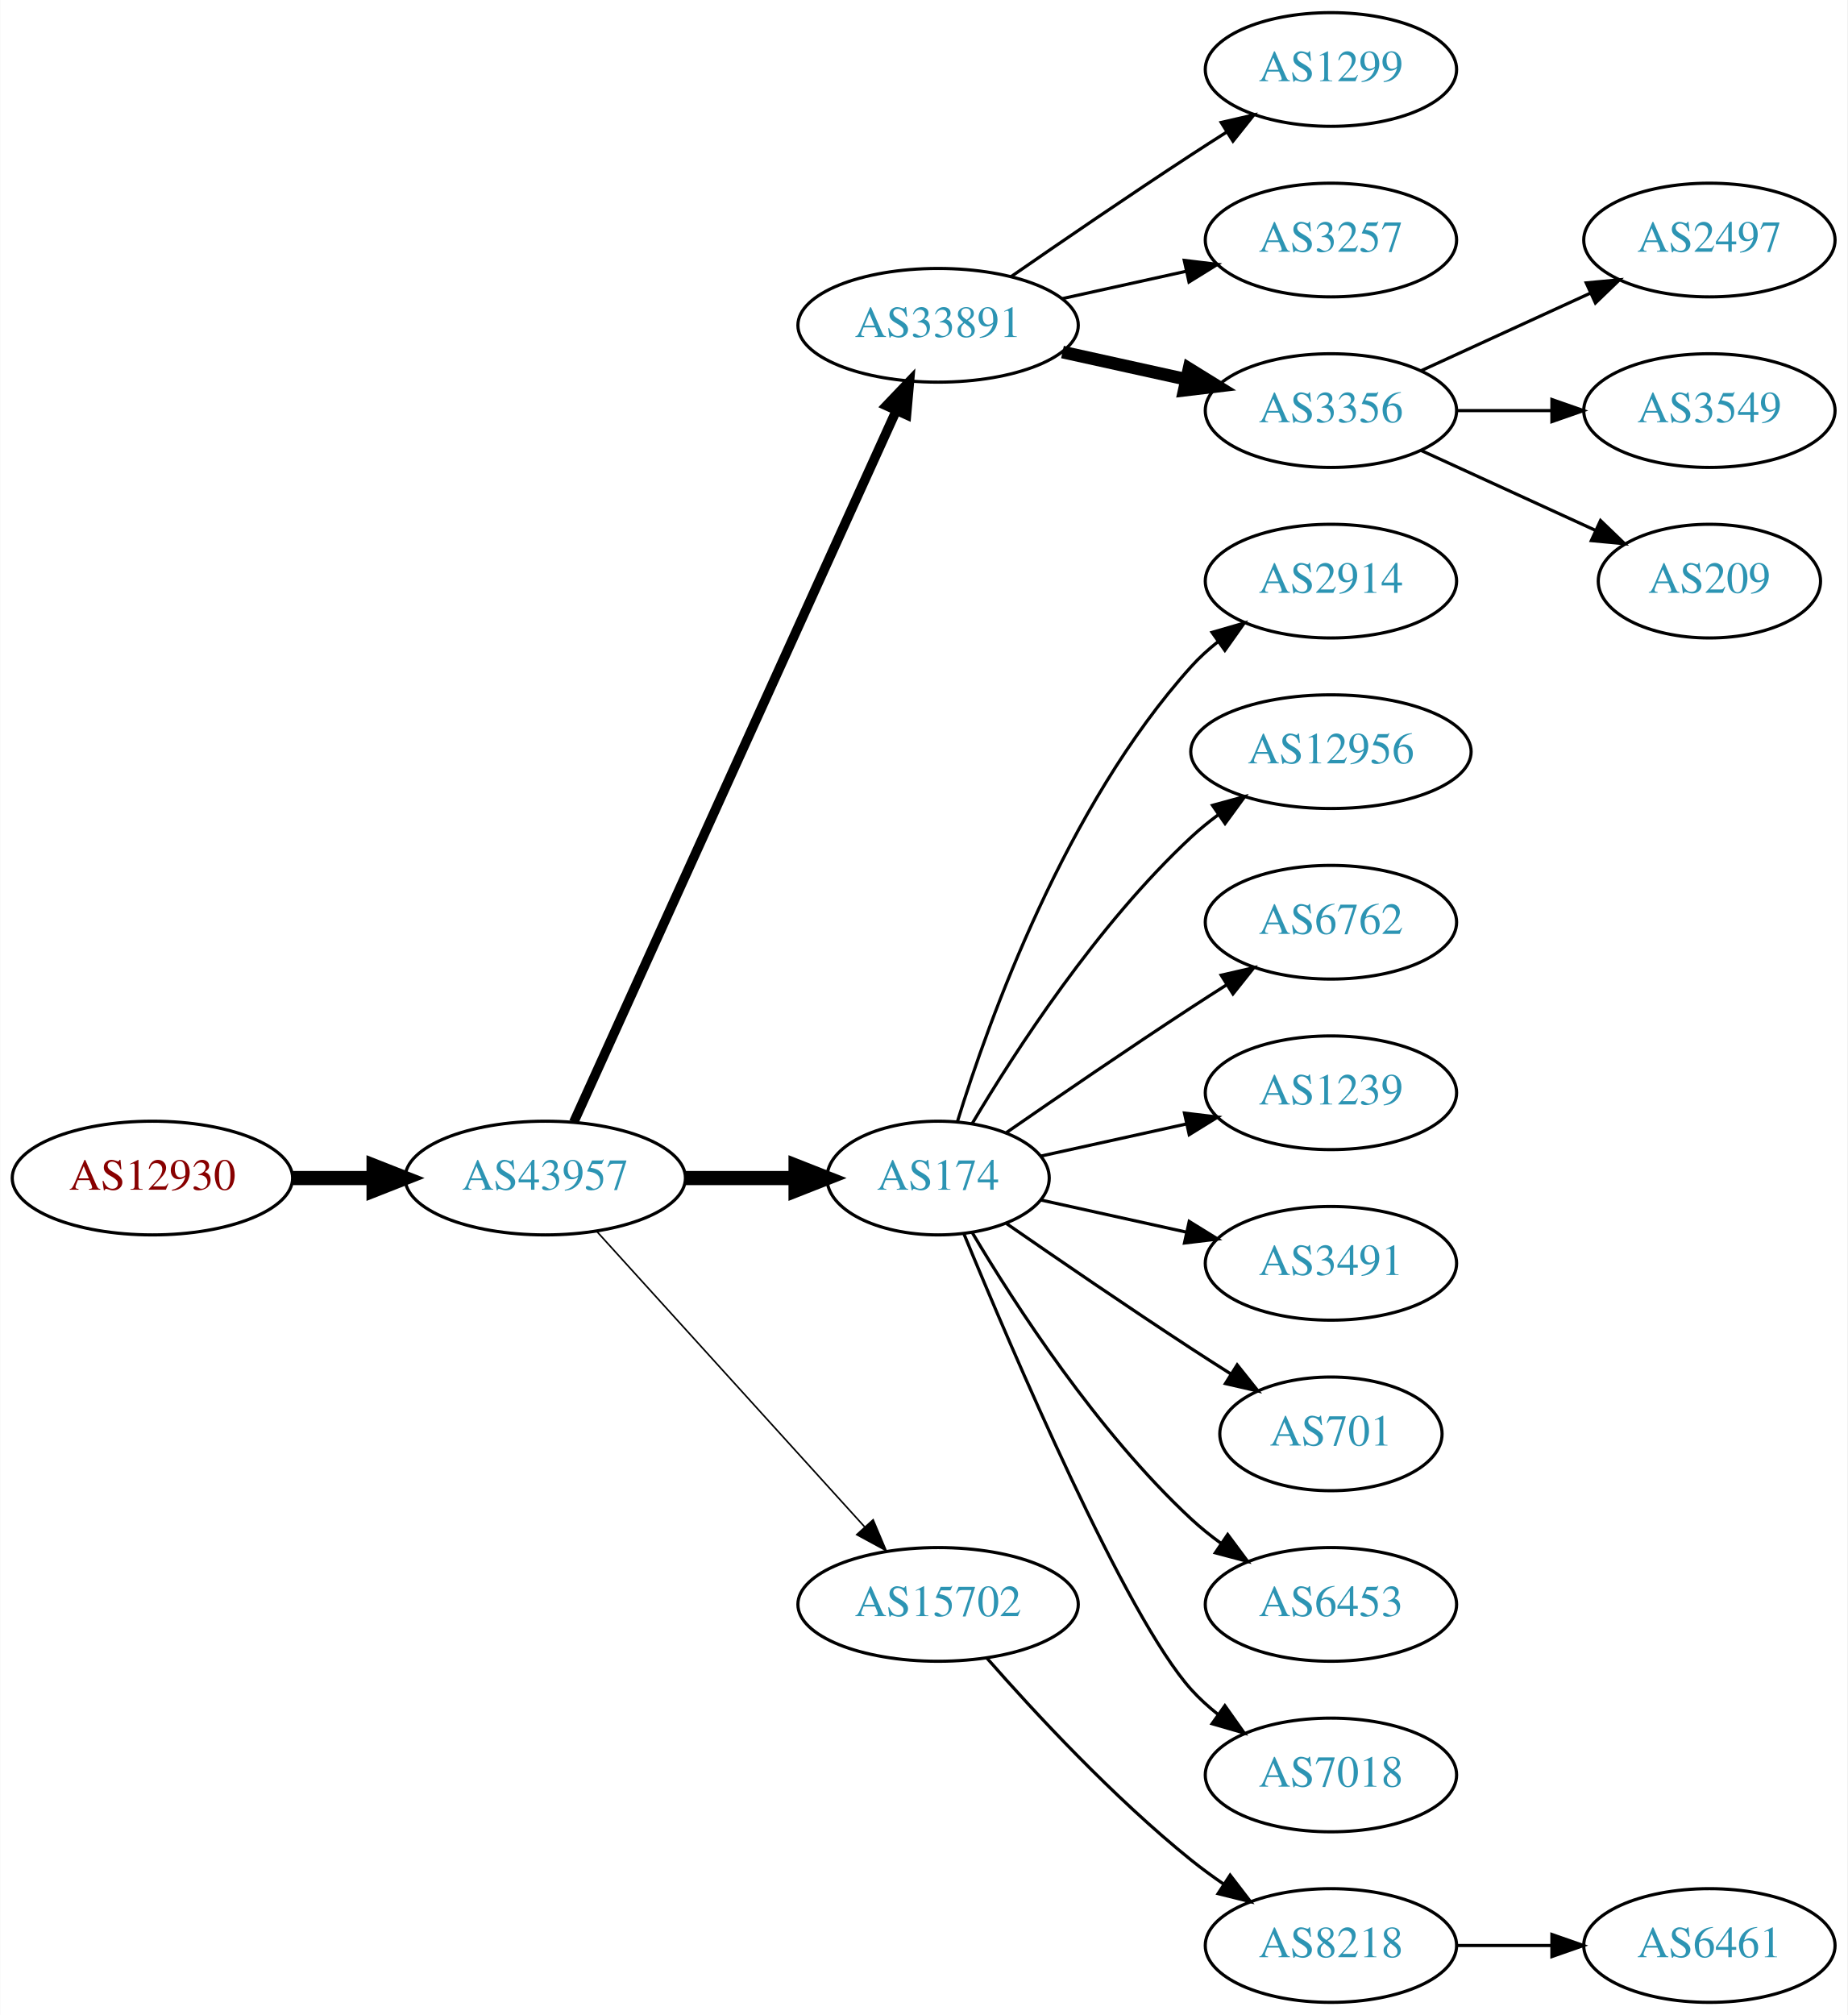
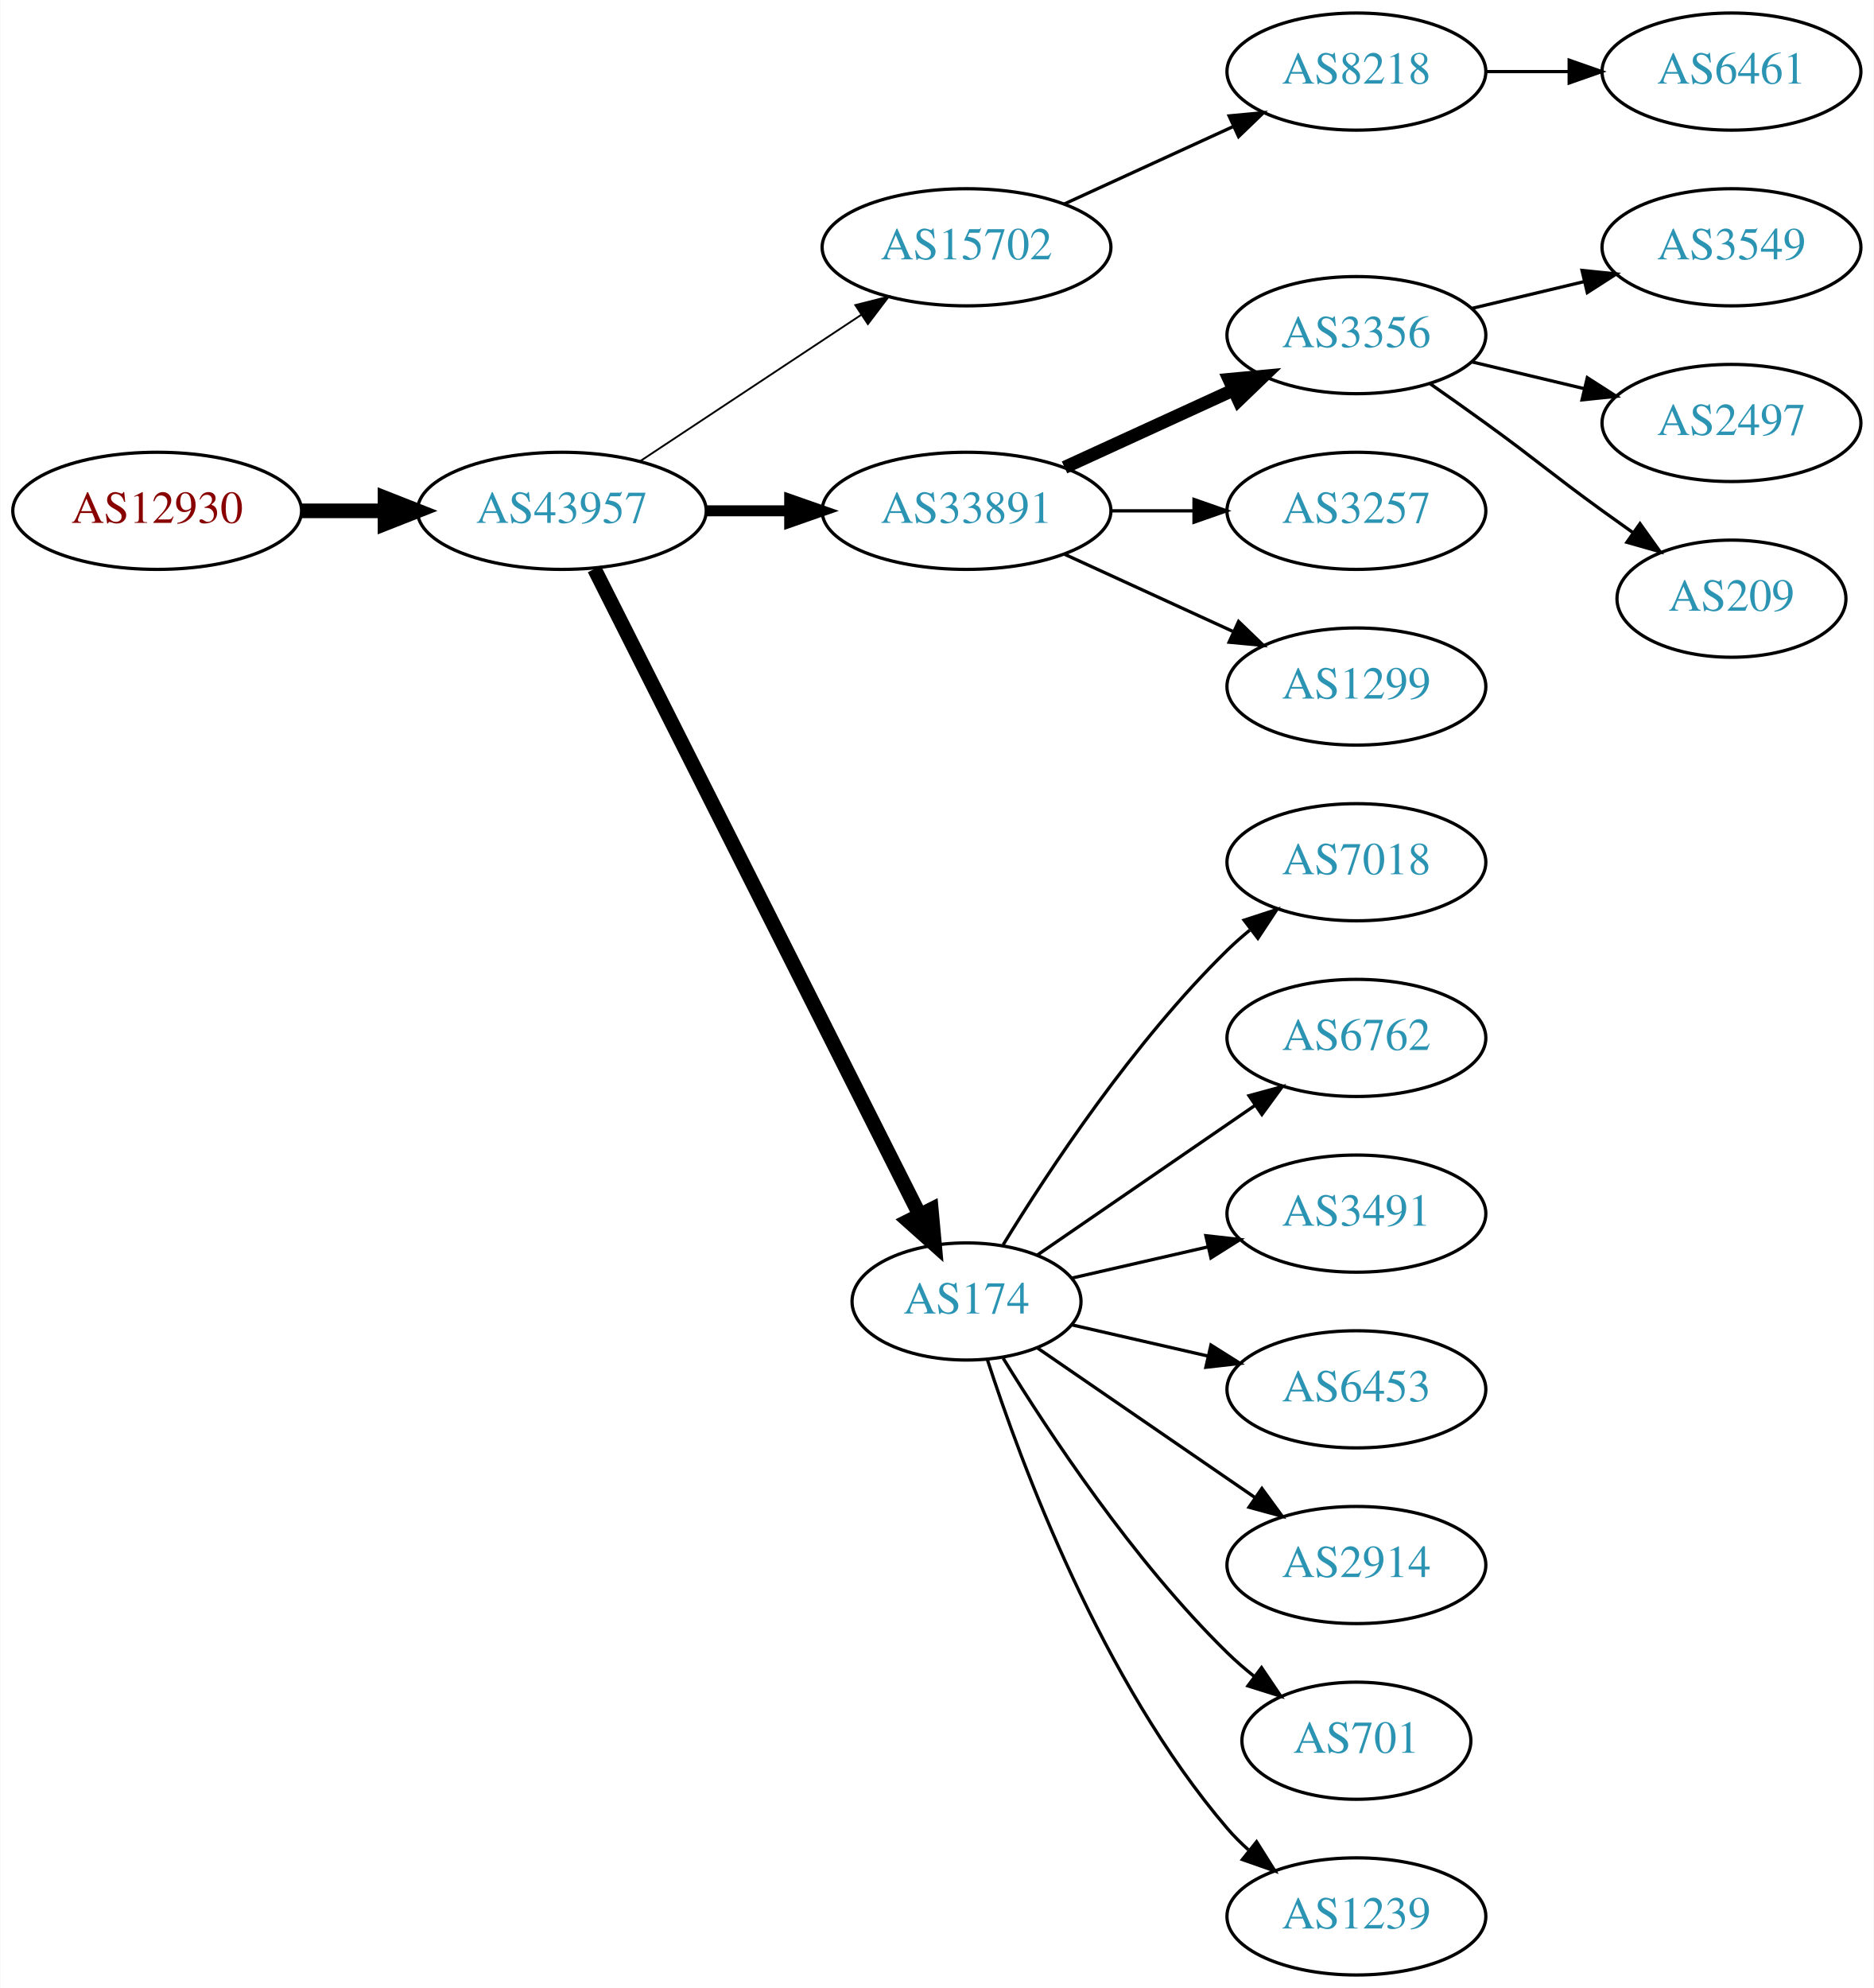
- <svg xmlns="http://www.w3.org/2000/svg" xmlns:xlink="http://www.w3.org/1999/xlink" width="585pt" height="638pt" viewBox="0.00 0.00 584.86 638.00">
-   <g id="graph0" class="graph" transform="scale(1 1) rotate(0) translate(4 634)">
-     <polygon fill="white" stroke="none" points="-4,4 -4,-634 580.862,-634 580.862,4 -4,4" />
+ <svg xmlns="http://www.w3.org/2000/svg" xmlns:xlink="http://www.w3.org/1999/xlink" width="576pt" height="611pt" viewBox="0.00 0.00 575.76 611.00">
+   <g id="graph0" class="graph" transform="scale(1 1) rotate(0) translate(4 607)">
+     <polygon fill="white" stroke="none" points="-4,4 -4,-607 571.762,-607 571.762,4 -4,4" />
    <g id="node1" class="node">
      <g id="a_node1">
        <a xlink:href="/asn/12930" xlink:title="AS12930 ~ card complete Service Bank AG [AT]">
-           <ellipse fill="#ffffff" stroke="black" cx="44.196" cy="-261" rx="44.393" ry="18" />
-           <text text-anchor="middle" x="44.196" y="-257.3" font-family="Times,serif" font-size="14.00" fill="#880000">AS12930</text>
+           <ellipse fill="#ffffff" stroke="black" cx="44.196" cy="-450" rx="44.393" ry="18" />
+           <text text-anchor="middle" x="44.196" y="-446.3" font-family="Times,serif" font-size="14.00" fill="#880000">AS12930</text>
        </a>
      </g>
    </g>
    <g id="node2" class="node">
      <g id="a_node2">
        <a xlink:href="/asn/43957" xlink:title="AS43957 ~ WNT Telecommunication GmbH [AT]">
-           <ellipse fill="#ffffff" stroke="black" cx="168.588" cy="-261" rx="44.393" ry="18" />
-           <text text-anchor="middle" x="168.588" y="-257.3" font-family="Times,serif" font-size="14.00" fill="#2c94b3">AS43957</text>
+           <ellipse fill="#ffffff" stroke="black" cx="168.588" cy="-450" rx="44.393" ry="18" />
+           <text text-anchor="middle" x="168.588" y="-446.3" font-family="Times,serif" font-size="14.00" fill="#2c94b3">AS43957</text>
        </a>
      </g>
    </g>
    <g id="edge1" class="edge">
-       <path fill="none" stroke="black" stroke-width="4.5" d="M88.692,-261C96.898,-261 105.569,-261 114.041,-261" />
-       <polygon fill="black" stroke="black" stroke-width="4.5" points="114.233,-264.938 124.233,-261 114.233,-257.063 114.233,-264.938" />
+       <path fill="none" stroke="black" stroke-width="4.5" d="M88.692,-450C96.898,-450 105.569,-450 114.041,-450" />
+       <polygon fill="black" stroke="black" stroke-width="4.5" points="114.233,-453.938 124.233,-450 114.233,-446.063 114.233,-453.938" />
    </g>
    <g id="node3" class="node">
      <g id="a_node3">
-         <a xlink:href="/asn/33891" xlink:title="AS33891 ~ CORE-BACKBONE GMBH GLOBAL NETWORK [DE]">
+         <a xlink:href="/asn/15702" xlink:title="AS15702 ~ Onstage Online GmbH [AT]">
          <ellipse fill="#ffffff" stroke="black" cx="292.98" cy="-531" rx="44.393" ry="18" />
-           <text text-anchor="middle" x="292.98" y="-527.3" font-family="Times,serif" font-size="14.00" fill="#2c94b3">AS33891</text>
+           <text text-anchor="middle" x="292.98" y="-527.3" font-family="Times,serif" font-size="14.00" fill="#2c94b3">AS15702</text>
        </a>
      </g>
    </g>
    <g id="edge2" class="edge">
-       <path fill="none" stroke="black" stroke-width="3" d="M177.619,-278.715C198.539,-324.867 254.822,-449.028 279.778,-504.082" />
-       <polygon fill="black" stroke="black" stroke-width="3" points="276.604,-505.556 283.92,-513.219 282.979,-502.666 276.604,-505.556" />
+       <path fill="none" stroke="black" stroke-width="0.562" d="M192.609,-465.235C211.841,-477.963 239.449,-496.234 260.686,-510.289" />
+       <polygon fill="black" stroke="black" stroke-width="0.562" points="258.792,-513.233 269.063,-515.833 262.655,-507.395 258.792,-513.233" />
    </g>
    <g id="node4" class="node">
      <g id="a_node4">
-         <a xlink:href="/asn/174" xlink:title="AS174 ~ Cogent Communications [US]">
-           <ellipse fill="#ffffff" stroke="black" cx="292.98" cy="-261" rx="35.194" ry="18" />
-           <text text-anchor="middle" x="292.98" y="-257.3" font-family="Times,serif" font-size="14.00" fill="#2c94b3">AS174</text>
+         <a xlink:href="/asn/33891" xlink:title="AS33891 ~ CORE-BACKBONE GMBH GLOBAL NETWORK [DE]">
+           <ellipse fill="#ffffff" stroke="black" cx="292.98" cy="-450" rx="44.393" ry="18" />
+           <text text-anchor="middle" x="292.98" y="-446.3" font-family="Times,serif" font-size="14.00" fill="#2c94b3">AS33891</text>
        </a>
      </g>
    </g>
    <g id="edge3" class="edge">
-       <path fill="none" stroke="black" stroke-width="4.5" d="M213.084,-261C224.341,-261 236.473,-261 247.767,-261" />
-       <polygon fill="black" stroke="black" stroke-width="4.5" points="247.854,-264.938 257.854,-261 247.854,-257.063 247.854,-264.938" />
+       <path fill="none" stroke="black" stroke-width="3.375" d="M213.084,-450C221.29,-450 229.961,-450 238.434,-450" />
+       <polygon fill="black" stroke="black" stroke-width="3.375" points="238.625,-453.5 248.625,-450 238.625,-446.5 238.625,-453.5" />
    </g>
    <g id="node5" class="node">
      <g id="a_node5">
-         <a xlink:href="/asn/15702" xlink:title="AS15702 ~ Onstage Online GmbH [AT]">
-           <ellipse fill="#ffffff" stroke="black" cx="292.98" cy="-126" rx="44.393" ry="18" />
-           <text text-anchor="middle" x="292.98" y="-122.3" font-family="Times,serif" font-size="14.00" fill="#2c94b3">AS15702</text>
+         <a xlink:href="/asn/174" xlink:title="AS174 ~ Cogent Communications [US]">
+           <ellipse fill="#ffffff" stroke="black" cx="292.98" cy="-207" rx="35.194" ry="18" />
+           <text text-anchor="middle" x="292.98" y="-203.3" font-family="Times,serif" font-size="14.00" fill="#2c94b3">AS174</text>
        </a>
      </g>
    </g>
    <g id="edge4" class="edge">
-       <path fill="none" stroke="black" stroke-width="0.5" d="M184.842,-244.175C206.188,-220.63 245.11,-177.698 269.702,-150.574" />
-       <polygon fill="black" stroke="black" stroke-width="0.5" points="272.411,-152.796 276.535,-143.037 267.225,-148.095 272.411,-152.796" />
+       <path fill="none" stroke="black" stroke-width="4.5" d="M178.588,-432.132C199.859,-389.899 253.335,-283.728 278.496,-233.773" />
+       <polygon fill="black" stroke="black" stroke-width="4.5" points="282.151,-235.269 283.132,-224.567 275.117,-231.727 282.151,-235.269" />
    </g>
    <g id="node6" class="node">
      <g id="a_node6">
-         <a xlink:href="/asn/1299" xlink:title="AS1299 ~ Telia Carrier [EU]">
-           <ellipse fill="#ffffff" stroke="black" cx="417.373" cy="-612" rx="39.794" ry="18" />
-           <text text-anchor="middle" x="417.373" y="-608.3" font-family="Times,serif" font-size="14.00" fill="#2c94b3">AS1299</text>
+         <a xlink:href="/asn/8218" xlink:title="AS8218 ~ legacy Neotelecoms [FR]">
+           <ellipse fill="#ffffff" stroke="black" cx="412.823" cy="-585" rx="39.794" ry="18" />
+           <text text-anchor="middle" x="412.823" y="-581.3" font-family="Times,serif" font-size="14.00" fill="#2c94b3">AS8218</text>
        </a>
      </g>
    </g>
    <g id="edge5" class="edge">
-       <path fill="none" stroke="black" d="M316.011,-546.367C331.813,-557.305 353.67,-572.261 373.176,-585 376.758,-587.339 380.529,-589.759 384.289,-592.144" />
-       <polygon fill="black" stroke="black" points="382.623,-595.231 392.95,-597.596 386.352,-589.307 382.623,-595.231" />
-     </g>
-     <g id="node7" class="node">
-       <g id="a_node7">
-         <a xlink:href="/asn/3257" xlink:title="AS3257 ~ GTT [DE]">
-           <ellipse fill="#ffffff" stroke="black" cx="417.373" cy="-558" rx="39.794" ry="18" />
-           <text text-anchor="middle" x="417.373" y="-554.3" font-family="Times,serif" font-size="14.00" fill="#2c94b3">AS3257</text>
-         </a>
-       </g>
-     </g>
-     <g id="edge6" class="edge">
-       <path fill="none" stroke="black" d="M332.37,-539.469C344.761,-542.202 358.608,-545.257 371.429,-548.085" />
-       <polygon fill="black" stroke="black" points="370.924,-551.558 381.443,-550.295 372.432,-544.722 370.924,-551.558" />
+       <path fill="none" stroke="black" d="M323.11,-544.348C338.721,-551.502 358.119,-560.391 374.791,-568.03" />
+       <polygon fill="black" stroke="black" points="373.694,-571.378 384.243,-572.362 376.61,-565.014 373.694,-571.378" />
    </g>
    <g id="node8" class="node">
      <g id="a_node8">
        <a xlink:href="/asn/3356" xlink:title="AS3356 ~ Level 3 Parent, LLC [US]">
-           <ellipse fill="#ffffff" stroke="black" cx="417.373" cy="-504" rx="39.794" ry="18" />
-           <text text-anchor="middle" x="417.373" y="-500.3" font-family="Times,serif" font-size="14.00" fill="#2c94b3">AS3356</text>
+           <ellipse fill="#ffffff" stroke="black" cx="412.823" cy="-504" rx="39.794" ry="18" />
+           <text text-anchor="middle" x="412.823" y="-500.3" font-family="Times,serif" font-size="14.00" fill="#2c94b3">AS3356</text>
        </a>
      </g>
    </g>
    <g id="edge7" class="edge">
-       <path fill="none" stroke="black" stroke-width="4" d="M332.37,-522.531C344.761,-519.798 358.608,-516.743 371.429,-513.915" />
-       <polygon fill="black" stroke="black" stroke-width="4" points="372.432,-517.278 381.443,-511.705 370.924,-510.442 372.432,-517.278" />
+       <path fill="none" stroke="black" stroke-width="4" d="M323.11,-463.348C338.721,-470.502 358.119,-479.391 374.791,-487.03" />
+       <polygon fill="black" stroke="black" stroke-width="4" points="373.694,-490.378 384.243,-491.362 376.61,-484.014 373.694,-490.378" />
    </g>
    <g id="node9" class="node">
      <g id="a_node9">
-         <a xlink:href="/asn/2914" xlink:title="AS2914 ~ NTT America, Inc. [US]">
-           <ellipse fill="#ffffff" stroke="black" cx="417.373" cy="-450" rx="39.794" ry="18" />
-           <text text-anchor="middle" x="417.373" y="-446.3" font-family="Times,serif" font-size="14.00" fill="#2c94b3">AS2914</text>
+         <a xlink:href="/asn/3257" xlink:title="AS3257 ~ GTT [DE]">
+           <ellipse fill="#ffffff" stroke="black" cx="412.823" cy="-450" rx="39.794" ry="18" />
+           <text text-anchor="middle" x="412.823" y="-446.3" font-family="Times,serif" font-size="14.00" fill="#2c94b3">AS3257</text>
        </a>
      </g>
    </g>
    <g id="edge8" class="edge">
-       <path fill="none" stroke="black" d="M299.118,-278.94C309.021,-310.979 333.359,-378.812 373.176,-423 375.693,-425.792 378.564,-428.401 381.603,-430.812" />
-       <polygon fill="black" stroke="black" points="379.732,-433.776 389.911,-436.715 383.786,-428.07 379.732,-433.776" />
+       <path fill="none" stroke="black" d="M337.191,-450C345.504,-450 354.267,-450 362.749,-450" />
+       <polygon fill="black" stroke="black" points="362.908,-453.5 372.908,-450 362.908,-446.5 362.908,-453.5" />
    </g>
    <g id="node10" class="node">
      <g id="a_node10">
-         <a xlink:href="/asn/12956" xlink:title="AS12956 ~ TELXIUS [ES]">
-           <ellipse fill="#ffffff" stroke="black" cx="417.373" cy="-396" rx="44.393" ry="18" />
-           <text text-anchor="middle" x="417.373" y="-392.3" font-family="Times,serif" font-size="14.00" fill="#2c94b3">AS12956</text>
+         <a xlink:href="/asn/1299" xlink:title="AS1299 ~ Telia Carrier [EU]">
+           <ellipse fill="#ffffff" stroke="black" cx="412.823" cy="-396" rx="39.794" ry="18" />
+           <text text-anchor="middle" x="412.823" y="-392.3" font-family="Times,serif" font-size="14.00" fill="#2c94b3">AS1299</text>
        </a>
      </g>
    </g>
    <g id="edge9" class="edge">
-       <path fill="none" stroke="black" d="M303.793,-278.279C317.299,-301.011 343.359,-341.314 373.176,-369 375.783,-371.42 378.637,-373.746 381.595,-375.948" />
-       <polygon fill="black" stroke="black" points="379.873,-379.012 390.095,-381.8 383.843,-373.246 379.873,-379.012" />
+       <path fill="none" stroke="black" d="M323.11,-436.652C338.721,-429.498 358.119,-420.609 374.791,-412.97" />
+       <polygon fill="black" stroke="black" points="376.61,-415.986 384.243,-408.638 373.694,-409.622 376.61,-415.986" />
+     </g>
+     <g id="node14" class="node">
+       <g id="a_node14">
+         <a xlink:href="/asn/7018" xlink:title="AS7018 ~ AT&amp;T Services, Inc. [US]">
+           <ellipse fill="#ffffff" stroke="black" cx="412.823" cy="-342" rx="39.794" ry="18" />
+           <text text-anchor="middle" x="412.823" y="-338.3" font-family="Times,serif" font-size="14.00" fill="#2c94b3">AS7018</text>
+         </a>
+       </g>
+     </g>
+     <g id="edge13" class="edge">
+       <path fill="none" stroke="black" d="M304.246,-224.44C318.055,-246.991 344.243,-286.722 373.176,-315 375.317,-317.092 377.634,-319.137 380.034,-321.106" />
+       <polygon fill="black" stroke="black" points="378.301,-324.185 388.375,-327.464 382.544,-318.618 378.301,-324.185" />
+     </g>
+     <g id="node15" class="node">
+       <g id="a_node15">
+         <a xlink:href="/asn/6762" xlink:title="AS6762 ~ TELECOM ITALIA SPARKLE S.p.A. [IT]">
+           <ellipse fill="#ffffff" stroke="black" cx="412.823" cy="-288" rx="39.794" ry="18" />
+           <text text-anchor="middle" x="412.823" y="-284.3" font-family="Times,serif" font-size="14.00" fill="#2c94b3">AS6762</text>
+         </a>
+       </g>
+     </g>
+     <g id="edge14" class="edge">
+       <path fill="none" stroke="black" d="M314.777,-221.295C333.361,-234.068 360.811,-252.937 381.779,-267.349" />
+       <polygon fill="black" stroke="black" points="379.814,-270.245 390.037,-273.025 383.779,-264.476 379.814,-270.245" />
+     </g>
+     <g id="node16" class="node">
+       <g id="a_node16">
+         <a xlink:href="/asn/3491" xlink:title="AS3491 ~ PCCW Global, Inc. [US]">
+           <ellipse fill="#ffffff" stroke="black" cx="412.823" cy="-234" rx="39.794" ry="18" />
+           <text text-anchor="middle" x="412.823" y="-230.3" font-family="Times,serif" font-size="14.00" fill="#2c94b3">AS3491</text>
+         </a>
+       </g>
+     </g>
+     <g id="edge15" class="edge">
+       <path fill="none" stroke="black" d="M325.251,-214.165C338.09,-217.106 353.195,-220.567 367.162,-223.767" />
+       <polygon fill="black" stroke="black" points="366.553,-227.219 377.083,-226.04 368.117,-220.395 366.553,-227.219" />
+     </g>
+     <g id="node17" class="node">
+       <g id="a_node17">
+         <a xlink:href="/asn/6453" xlink:title="AS6453 ~ TATA COMMUNICATIONS (AMERICA) INC [US]">
+           <ellipse fill="#ffffff" stroke="black" cx="412.823" cy="-180" rx="39.794" ry="18" />
+           <text text-anchor="middle" x="412.823" y="-176.3" font-family="Times,serif" font-size="14.00" fill="#2c94b3">AS6453</text>
+         </a>
+       </g>
+     </g>
+     <g id="edge16" class="edge">
+       <path fill="none" stroke="black" d="M325.251,-199.835C338.09,-196.894 353.195,-193.433 367.162,-190.233" />
+       <polygon fill="black" stroke="black" points="368.117,-193.605 377.083,-187.96 366.553,-186.781 368.117,-193.605" />
+     </g>
+     <g id="node18" class="node">
+       <g id="a_node18">
+         <a xlink:href="/asn/2914" xlink:title="AS2914 ~ NTT America, Inc. [US]">
+           <ellipse fill="#ffffff" stroke="black" cx="412.823" cy="-126" rx="39.794" ry="18" />
+           <text text-anchor="middle" x="412.823" y="-122.3" font-family="Times,serif" font-size="14.00" fill="#2c94b3">AS2914</text>
+         </a>
+       </g>
+     </g>
+     <g id="edge17" class="edge">
+       <path fill="none" stroke="black" d="M314.777,-192.705C333.361,-179.932 360.811,-161.063 381.779,-146.651" />
+       <polygon fill="black" stroke="black" points="383.779,-149.524 390.037,-140.975 379.814,-143.755 383.779,-149.524" />
+     </g>
+     <g id="node19" class="node">
+       <g id="a_node19">
+         <a xlink:href="/asn/701" xlink:title="AS701 ~ UUNET [US]">
+           <ellipse fill="#ffffff" stroke="black" cx="412.823" cy="-72" rx="35.194" ry="18" />
+           <text text-anchor="middle" x="412.823" y="-68.3" font-family="Times,serif" font-size="14.00" fill="#2c94b3">AS701</text>
+         </a>
+       </g>
+     </g>
+     <g id="edge18" class="edge">
+       <path fill="none" stroke="black" d="M304.246,-189.56C318.055,-167.009 344.243,-127.278 373.176,-99 375.712,-96.522 378.495,-94.11 381.371,-91.812" />
+       <polygon fill="black" stroke="black" points="383.667,-94.466 389.587,-85.679 379.48,-88.856 383.667,-94.466" />
+     </g>
+     <g id="node20" class="node">
+       <g id="a_node20">
+         <a xlink:href="/asn/1239" xlink:title="AS1239 ~ Sprint [US]">
+           <ellipse fill="#ffffff" stroke="black" cx="412.823" cy="-18" rx="39.794" ry="18" />
+           <text text-anchor="middle" x="412.823" y="-14.3" font-family="Times,serif" font-size="14.00" fill="#2c94b3">AS1239</text>
+         </a>
+       </g>
+     </g>
+     <g id="edge19" class="edge">
+       <path fill="none" stroke="black" d="M299.346,-189.26C309.61,-157.539 334.502,-90.192 373.176,-45 375.122,-42.726 377.3,-40.551 379.605,-38.493" />
+       <polygon fill="black" stroke="black" points="382.142,-40.947 387.774,-31.973 377.775,-35.476 382.142,-40.947" />
+     </g>
+     <g id="node7" class="node">
+       <g id="a_node7">
+         <a xlink:href="/asn/6461" xlink:title="AS6461 ~ Zayo Bandwidth [US]">
+           <ellipse fill="#ffffff" stroke="black" cx="528.116" cy="-585" rx="39.794" ry="18" />
+           <text text-anchor="middle" x="528.116" y="-581.3" font-family="Times,serif" font-size="14.00" fill="#2c94b3">AS6461</text>
+         </a>
+       </g>
+     </g>
+     <g id="edge6" class="edge">
+       <path fill="none" stroke="black" d="M452.495,-585C460.698,-585 469.462,-585 477.994,-585" />
+       <polygon fill="black" stroke="black" points="478.233,-588.5 488.233,-585 478.233,-581.5 478.233,-588.5" />
    </g>
    <g id="node11" class="node">
      <g id="a_node11">
-         <a xlink:href="/asn/6762" xlink:title="AS6762 ~ TELECOM ITALIA SPARKLE S.p.A. [IT]">
-           <ellipse fill="#ffffff" stroke="black" cx="417.373" cy="-342" rx="39.794" ry="18" />
-           <text text-anchor="middle" x="417.373" y="-338.3" font-family="Times,serif" font-size="14.00" fill="#2c94b3">AS6762</text>
+         <a xlink:href="/asn/3549" xlink:title="AS3549 ~ Level 3 Parent, LLC [US]">
+           <ellipse fill="#ffffff" stroke="black" cx="528.116" cy="-531" rx="39.794" ry="18" />
+           <text text-anchor="middle" x="528.116" y="-527.3" font-family="Times,serif" font-size="14.00" fill="#2c94b3">AS3549</text>
        </a>
      </g>
    </g>
    <g id="edge10" class="edge">
-       <path fill="none" stroke="black" d="M314.671,-275.44C330.563,-286.449 353.113,-301.897 373.176,-315 376.758,-317.339 380.529,-319.759 384.289,-322.144" />
-       <polygon fill="black" stroke="black" points="382.623,-325.231 392.95,-327.596 386.352,-319.307 382.623,-325.231" />
+       <path fill="none" stroke="black" d="M448.43,-512.248C459.301,-514.838 471.456,-517.735 482.898,-520.462" />
+       <polygon fill="black" stroke="black" points="482.182,-523.889 492.721,-522.803 483.804,-517.08 482.182,-523.889" />
    </g>
    <g id="node12" class="node">
      <g id="a_node12">
-         <a xlink:href="/asn/1239" xlink:title="AS1239 ~ Sprint [US]">
-           <ellipse fill="#ffffff" stroke="black" cx="417.373" cy="-288" rx="39.794" ry="18" />
-           <text text-anchor="middle" x="417.373" y="-284.3" font-family="Times,serif" font-size="14.00" fill="#2c94b3">AS1239</text>
+         <a xlink:href="/asn/2497" xlink:title="AS2497 ~ Internet Initiative Japan Inc. [JP]">
+           <ellipse fill="#ffffff" stroke="black" cx="528.116" cy="-477" rx="39.794" ry="18" />
+           <text text-anchor="middle" x="528.116" y="-473.3" font-family="Times,serif" font-size="14.00" fill="#2c94b3">AS2497</text>
        </a>
      </g>
    </g>
    <g id="edge11" class="edge">
-       <path fill="none" stroke="black" d="M325.499,-267.953C339.56,-271.055 356.378,-274.765 371.702,-278.146" />
-       <polygon fill="black" stroke="black" points="370.993,-281.573 381.512,-280.31 372.501,-274.738 370.993,-281.573" />
+       <path fill="none" stroke="black" d="M448.43,-495.752C459.301,-493.162 471.456,-490.265 482.898,-487.538" />
+       <polygon fill="black" stroke="black" points="483.804,-490.92 492.721,-485.197 482.182,-484.111 483.804,-490.92" />
    </g>
    <g id="node13" class="node">
      <g id="a_node13">
-         <a xlink:href="/asn/3491" xlink:title="AS3491 ~ PCCW Global, Inc. [US]">
-           <ellipse fill="#ffffff" stroke="black" cx="417.373" cy="-234" rx="39.794" ry="18" />
-           <text text-anchor="middle" x="417.373" y="-230.3" font-family="Times,serif" font-size="14.00" fill="#2c94b3">AS3491</text>
+         <a xlink:href="/asn/209" xlink:title="AS209 ~ CenturyLink Communications, LLC [US]">
+           <ellipse fill="#ffffff" stroke="black" cx="528.116" cy="-423" rx="35.194" ry="18" />
+           <text text-anchor="middle" x="528.116" y="-419.3" font-family="Times,serif" font-size="14.00" fill="#2c94b3">AS209</text>
        </a>
      </g>
    </g>
    <g id="edge12" class="edge">
-       <path fill="none" stroke="black" d="M325.499,-254.047C339.56,-250.945 356.378,-247.235 371.702,-243.854" />
-       <polygon fill="black" stroke="black" points="372.501,-247.262 381.512,-241.69 370.993,-240.427 372.501,-247.262" />
-     </g>
-     <g id="node14" class="node">
-       <g id="a_node14">
-         <a xlink:href="/asn/701" xlink:title="AS701 ~ UUNET [US]">
-           <ellipse fill="#ffffff" stroke="black" cx="417.373" cy="-180" rx="35.194" ry="18" />
-           <text text-anchor="middle" x="417.373" y="-176.3" font-family="Times,serif" font-size="14.00" fill="#2c94b3">AS701</text>
-         </a>
-       </g>
-     </g>
-     <g id="edge13" class="edge">
-       <path fill="none" stroke="black" d="M314.671,-246.56C330.563,-235.551 353.113,-220.103 373.176,-207 377.221,-204.358 381.507,-201.615 385.746,-198.933" />
-       <polygon fill="black" stroke="black" points="387.683,-201.85 394.29,-193.568 383.96,-195.921 387.683,-201.85" />
-     </g>
-     <g id="node15" class="node">
-       <g id="a_node15">
-         <a xlink:href="/asn/6453" xlink:title="AS6453 ~ TATA COMMUNICATIONS (AMERICA) INC [US]">
-           <ellipse fill="#ffffff" stroke="black" cx="417.373" cy="-126" rx="39.794" ry="18" />
-           <text text-anchor="middle" x="417.373" y="-122.3" font-family="Times,serif" font-size="14.00" fill="#2c94b3">AS6453</text>
-         </a>
-       </g>
-     </g>
-     <g id="edge14" class="edge">
-       <path fill="none" stroke="black" d="M303.793,-243.721C317.299,-220.989 343.359,-180.686 373.176,-153 376.083,-150.301 379.296,-147.72 382.62,-145.297" />
-       <polygon fill="black" stroke="black" points="384.679,-148.13 390.998,-139.625 380.755,-142.333 384.679,-148.13" />
-     </g>
-     <g id="node16" class="node">
-       <g id="a_node16">
-         <a xlink:href="/asn/7018" xlink:title="AS7018 ~ AT&amp;T Services, Inc. [US]">
-           <ellipse fill="#ffffff" stroke="black" cx="417.373" cy="-72" rx="39.794" ry="18" />
-           <text text-anchor="middle" x="417.373" y="-68.3" font-family="Times,serif" font-size="14.00" fill="#2c94b3">AS7018</text>
-         </a>
-       </g>
-     </g>
-     <g id="edge15" class="edge">
-       <path fill="none" stroke="black" d="M301.139,-243.367C316.4,-206.342 352.429,-122.024 373.176,-99 375.693,-96.208 378.564,-93.599 381.603,-91.188" />
-       <polygon fill="black" stroke="black" points="383.786,-93.93 389.911,-85.285 379.732,-88.224 383.786,-93.93" />
-     </g>
-     <g id="node20" class="node">
-       <g id="a_node20">
-         <a xlink:href="/asn/8218" xlink:title="AS8218 ~ legacy Neotelecoms [FR]">
-           <ellipse fill="#ffffff" stroke="black" cx="417.373" cy="-18" rx="39.794" ry="18" />
-           <text text-anchor="middle" x="417.373" y="-14.3" font-family="Times,serif" font-size="14.00" fill="#2c94b3">AS8218</text>
-         </a>
-       </g>
-     </g>
-     <g id="edge19" class="edge">
-       <path fill="none" stroke="black" d="M308.413,-109.017C323.544,-91.772 348.509,-64.852 373.176,-45 376.432,-42.38 379.957,-39.808 383.542,-37.354" />
-       <polygon fill="black" stroke="black" points="385.46,-40.281 391.914,-31.879 381.629,-34.423 385.46,-40.281" />
-     </g>
-     <g id="node17" class="node">
-       <g id="a_node17">
-         <a xlink:href="/asn/2497" xlink:title="AS2497 ~ Internet Initiative Japan Inc. [JP]">
-           <ellipse fill="#ffffff" stroke="black" cx="537.215" cy="-558" rx="39.794" ry="18" />
-           <text text-anchor="middle" x="537.215" y="-554.3" font-family="Times,serif" font-size="14.00" fill="#2c94b3">AS2497</text>
-         </a>
-       </g>
-     </g>
-     <g id="edge16" class="edge">
-       <path fill="none" stroke="black" d="M446.001,-516.661C461.958,-523.973 482.229,-533.261 499.512,-541.181" />
-       <polygon fill="black" stroke="black" points="498.21,-544.435 508.759,-545.419 501.126,-538.071 498.21,-544.435" />
-     </g>
-     <g id="node18" class="node">
-       <g id="a_node18">
-         <a xlink:href="/asn/3549" xlink:title="AS3549 ~ Level 3 Parent, LLC [US]">
-           <ellipse fill="#ffffff" stroke="black" cx="537.215" cy="-504" rx="39.794" ry="18" />
-           <text text-anchor="middle" x="537.215" y="-500.3" font-family="Times,serif" font-size="14.00" fill="#2c94b3">AS3549</text>
-         </a>
-       </g>
-     </g>
-     <g id="edge17" class="edge">
-       <path fill="none" stroke="black" d="M457.285,-504C466.839,-504 477.188,-504 487.151,-504" />
-       <polygon fill="black" stroke="black" points="487.343,-507.5 497.343,-504 487.343,-500.5 487.343,-507.5" />
-     </g>
-     <g id="node19" class="node">
-       <g id="a_node19">
-         <a xlink:href="/asn/209" xlink:title="AS209 ~ CenturyLink Communications, LLC [US]">
-           <ellipse fill="#ffffff" stroke="black" cx="537.215" cy="-450" rx="35.194" ry="18" />
-           <text text-anchor="middle" x="537.215" y="-446.3" font-family="Times,serif" font-size="14.00" fill="#2c94b3">AS209</text>
-         </a>
-       </g>
-     </g>
-     <g id="edge18" class="edge">
-       <path fill="none" stroke="black" d="M446.001,-491.339C462.418,-483.817 483.399,-474.202 500.996,-466.139" />
-       <polygon fill="black" stroke="black" points="502.74,-469.189 510.373,-461.842 499.824,-462.826 502.74,-469.189" />
-     </g>
-     <g id="node21" class="node">
-       <g id="a_node21">
-         <a xlink:href="/asn/6461" xlink:title="AS6461 ~ Zayo Bandwidth [US]">
-           <ellipse fill="#ffffff" stroke="black" cx="537.215" cy="-18" rx="39.794" ry="18" />
-           <text text-anchor="middle" x="537.215" y="-14.3" font-family="Times,serif" font-size="14.00" fill="#2c94b3">AS6461</text>
-         </a>
-       </g>
-     </g>
-     <g id="edge20" class="edge">
-       <path fill="none" stroke="black" d="M457.285,-18C466.839,-18 477.188,-18 487.151,-18" />
-       <polygon fill="black" stroke="black" points="487.343,-21.5 497.343,-18 487.343,-14.5 487.343,-21.5" />
+       <path fill="none" stroke="black" d="M435.58,-488.991C441.114,-485.121 447.033,-480.936 452.469,-477 468.669,-465.271 472.27,-461.729 488.469,-450 491.498,-447.807 494.677,-445.537 497.856,-443.287" />
+       <polygon fill="black" stroke="black" points="499.998,-446.059 506.166,-437.445 495.972,-440.333 499.998,-446.059" />
    </g>
  </g>
</svg>
